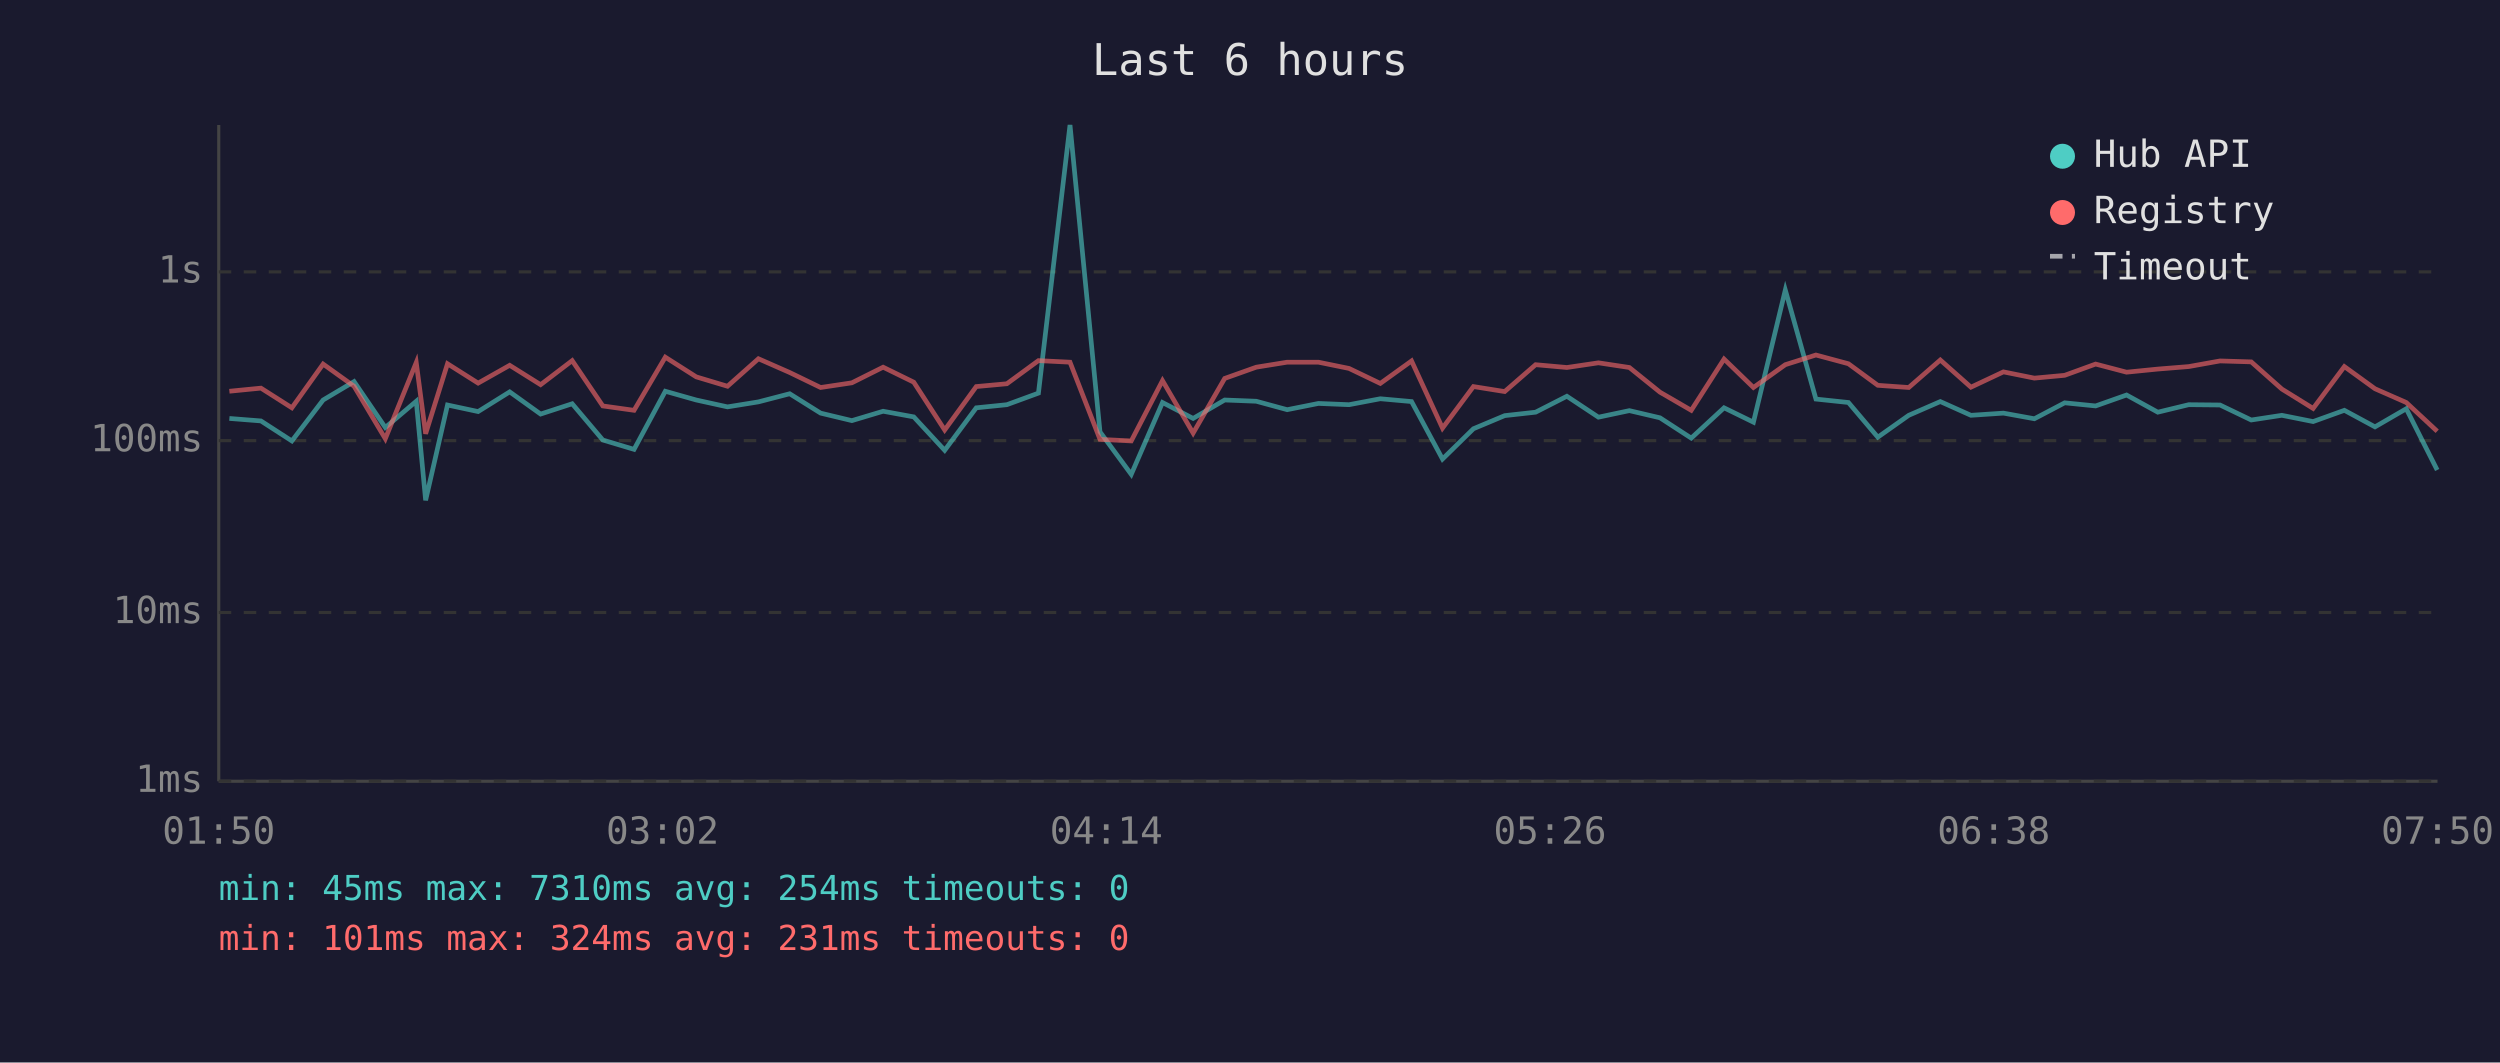
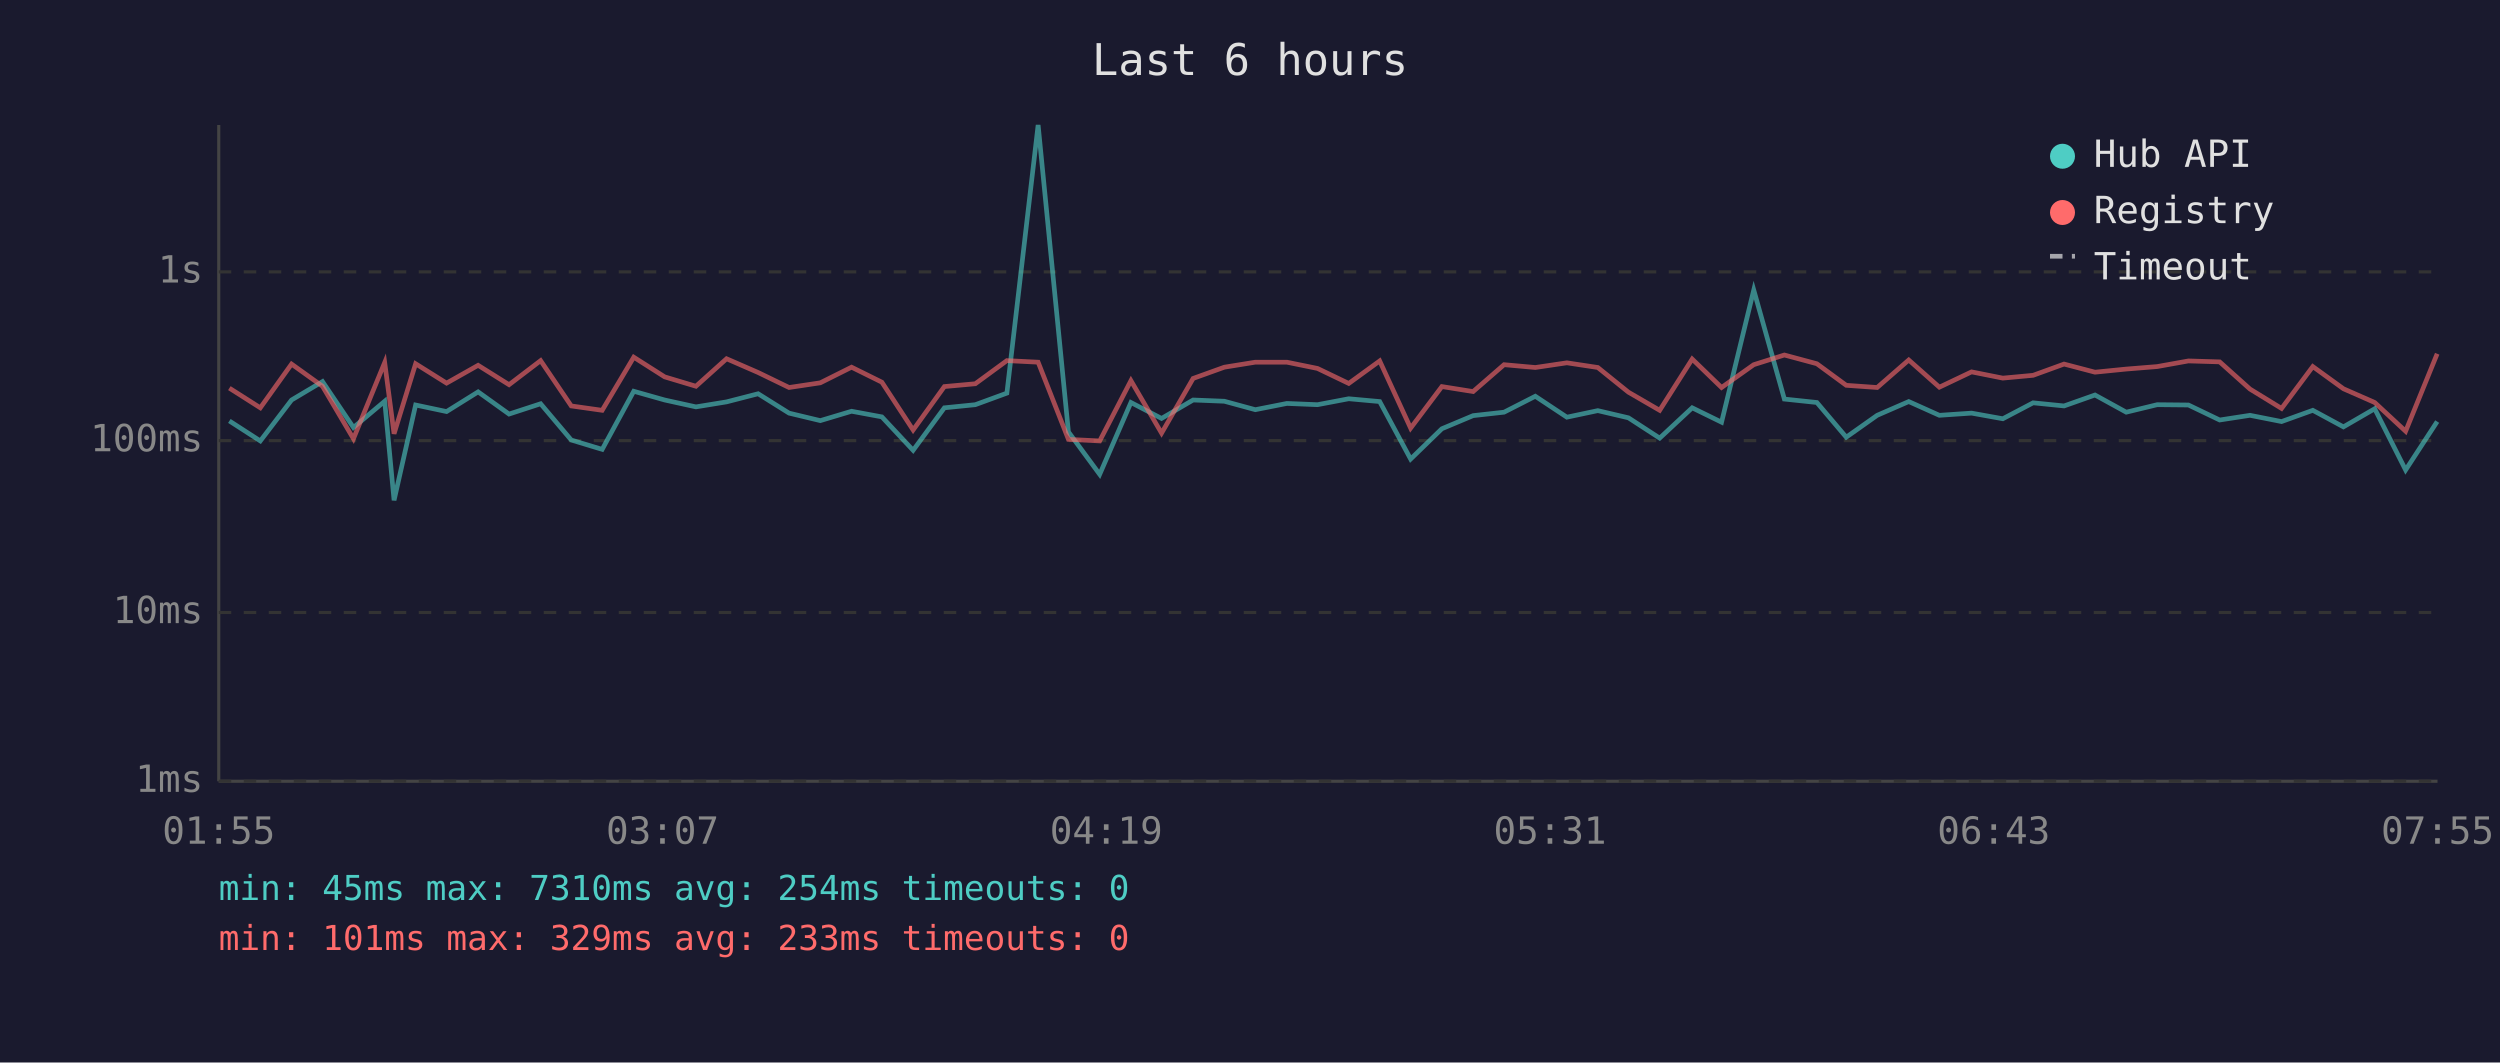
<svg xmlns="http://www.w3.org/2000/svg" viewBox="0 0 800 340" font-family="monospace" font-size="12">
  <rect width="800" height="340" fill="#1a1a2e" />
  <text x="400" y="24" fill="#e0e0e0" font-size="14" text-anchor="middle">Last 6 hours</text>
  <line x1="70" y1="40" x2="70" y2="250" stroke="#444" stroke-width="1" />
  <line x1="70" y1="250" x2="780" y2="250" stroke="#444" stroke-width="1" />
  <line x1="70" y1="250" x2="780" y2="250" stroke="#333" stroke-width="1" stroke-dasharray="4" />
  <text x="65" y="250" fill="#888" text-anchor="end" dominant-baseline="middle">1ms</text>
  <line x1="70" y1="196" x2="780" y2="196" stroke="#333" stroke-width="1" stroke-dasharray="4" />
  <text x="65" y="196" fill="#888" text-anchor="end" dominant-baseline="middle">10ms</text>
  <line x1="70" y1="141" x2="780" y2="141" stroke="#333" stroke-width="1" stroke-dasharray="4" />
  <text x="65" y="141" fill="#888" text-anchor="end" dominant-baseline="middle">100ms</text>
  <line x1="70" y1="87" x2="780" y2="87" stroke="#333" stroke-width="1" stroke-dasharray="4" />
  <text x="65" y="87" fill="#888" text-anchor="end" dominant-baseline="middle">1s</text>
-   <text x="70" y="270" fill="#888" text-anchor="middle">01:50</text>
-   <text x="212" y="270" fill="#888" text-anchor="middle">03:02</text>
-   <text x="354" y="270" fill="#888" text-anchor="middle">04:14</text>
-   <text x="496" y="270" fill="#888" text-anchor="middle">05:26</text>
-   <text x="638" y="270" fill="#888" text-anchor="middle">06:38</text>
-   <text x="780" y="270" fill="#888" text-anchor="middle">07:50</text>
-   <polyline points="73.4,133.9 83.5,134.7 93.4,141.1 103.4,128.0 113.3,122.1 123.3,136.8 133.2,128.4 136.2,160.1 143.2,129.6 153.0,131.7 163.1,125.4 173.0,132.5 183.1,129.2 192.9,140.8 202.9,143.8 212.9,125.2 222.8,128.0 232.8,130.2 242.7,128.6 252.7,126.0 262.6,132.2 272.6,134.6 282.6,131.6 292.4,133.4 302.3,144.1 312.4,130.5 322.2,129.5 332.3,125.8 342.4,40.0 352.0,138.2 362.0,151.8 372.0,128.8 381.8,133.9 391.9,128.0 402.0,128.4 411.9,131.1 421.9,129.1 431.7,129.5 441.7,127.6 451.7,128.5 461.6,146.9 471.5,137.2 481.5,133.0 491.4,131.9 501.4,126.8 511.5,133.5 521.4,131.4 531.2,133.7 541.2,140.2 551.7,130.5 561.1,135.1 571.3,92.8 581.1,127.7 591.5,128.8 600.9,139.9 610.8,132.9 620.9,128.5 630.7,132.9 641.1,132.2 651.0,134.0 660.7,128.9 670.6,129.9 680.5,126.4 690.5,131.9 700.4,129.5 710.4,129.6 720.4,134.4 730.2,132.9 740.2,134.9 750.2,131.3 760.0,136.6 770.0,130.8 779.9,150.4" fill="none" stroke="#4ecdc4" stroke-width="1.5" opacity="0.6" />
-   <polyline points="73.4,125.2 83.5,124.2 93.4,130.5 103.4,116.5 113.3,123.6 123.3,140.4 133.2,116.0 136.2,138.8 143.2,116.4 153.0,122.6 163.1,116.9 173.0,123.1 183.1,115.4 192.9,129.9 202.9,131.3 212.9,114.3 222.8,120.6 232.8,123.6 242.7,114.8 252.7,119.2 262.6,124.0 272.6,122.5 282.6,117.5 292.4,122.3 302.3,137.6 312.4,123.7 322.2,122.8 332.3,115.4 342.4,115.9 352.0,140.6 362.0,141.1 372.0,121.8 381.8,138.6 391.9,121.1 402.0,117.5 411.9,115.9 421.9,115.9 431.7,117.9 441.7,122.7 451.7,115.5 461.6,137.0 471.5,123.7 481.5,125.3 491.4,116.7 501.4,117.6 511.5,116.1 521.4,117.6 531.2,125.5 541.2,131.3 551.7,114.9 561.1,124.0 571.3,116.7 581.1,113.6 591.5,116.4 600.9,123.3 610.8,124.0 620.9,115.2 630.7,123.9 641.1,119.0 651.0,121.0 660.7,120.1 670.6,116.5 680.5,119.1 690.5,118.1 700.4,117.3 710.4,115.5 720.4,115.8 730.2,124.5 740.2,130.7 750.2,117.3 760.0,124.4 770.0,128.8 779.9,138.0" fill="none" stroke="#ff6b6b" stroke-width="1.5" opacity="0.6" />
+   <text x="70" y="270" fill="#888" text-anchor="middle">01:55</text>
+   <text x="212" y="270" fill="#888" text-anchor="middle">03:07</text>
+   <text x="354" y="270" fill="#888" text-anchor="middle">04:19</text>
+   <text x="496" y="270" fill="#888" text-anchor="middle">05:31</text>
+   <text x="638" y="270" fill="#888" text-anchor="middle">06:43</text>
+   <text x="780" y="270" fill="#888" text-anchor="middle">07:55</text>
+   <polyline points="73.4,134.7 83.3,141.1 93.3,128.0 103.2,122.1 113.1,136.8 123.1,128.4 126.1,160.1 133.0,129.6 142.9,131.7 153.0,125.4 162.9,132.5 173.0,129.2 182.8,140.8 192.7,143.8 202.8,125.2 212.7,128.0 222.7,130.2 232.5,128.6 242.6,126.0 252.5,132.2 262.5,134.6 272.5,131.6 282.2,133.4 292.2,144.1 302.2,130.5 312.1,129.5 322.2,125.8 332.2,40.0 341.9,138.2 351.9,151.8 361.9,128.8 371.7,133.9 381.8,128.0 391.8,128.4 401.7,131.1 411.8,129.1 421.6,129.5 431.6,127.6 441.5,128.5 451.4,146.9 461.4,137.2 471.4,133.0 481.3,131.9 491.3,126.8 501.4,133.5 511.3,131.4 521.1,133.7 531.1,140.2 541.5,130.5 550.9,135.1 561.2,92.8 571.0,127.7 581.4,128.8 590.8,139.9 600.7,132.9 610.8,128.5 620.6,132.9 630.9,132.2 640.9,134.0 650.6,128.9 660.5,129.9 670.4,126.4 680.4,131.9 690.3,129.5 700.3,129.6 710.3,134.4 720.0,132.9 730.1,134.9 740.1,131.3 749.9,136.6 759.9,130.8 769.8,150.4 779.9,134.9" fill="none" stroke="#4ecdc4" stroke-width="1.5" opacity="0.6" />
+   <polyline points="73.4,124.2 83.3,130.5 93.3,116.5 103.2,123.6 113.1,140.4 123.1,116.0 126.1,138.8 133.0,116.4 142.9,122.6 153.0,116.9 162.9,123.1 173.0,115.4 182.8,129.9 192.7,131.3 202.8,114.3 212.7,120.6 222.7,123.6 232.5,114.8 242.6,119.2 252.5,124.0 262.5,122.5 272.5,117.5 282.2,122.3 292.2,137.6 302.2,123.7 312.1,122.8 322.2,115.4 332.2,115.9 341.9,140.6 351.9,141.1 361.9,121.8 371.7,138.6 381.8,121.1 391.8,117.5 401.7,115.9 411.8,115.9 421.6,117.9 431.6,122.7 441.5,115.5 451.4,137.0 461.4,123.7 471.4,125.3 481.3,116.7 491.3,117.6 501.4,116.1 511.3,117.6 521.1,125.5 531.1,131.3 541.5,114.9 550.9,124.0 561.2,116.7 571.0,113.6 581.4,116.4 590.8,123.3 600.7,124.0 610.8,115.2 620.6,123.9 630.9,119.0 640.9,121.0 650.6,120.1 660.5,116.5 670.4,119.1 680.4,118.1 690.3,117.3 700.3,115.5 710.3,115.8 720.0,124.5 730.1,130.7 740.1,117.3 749.9,124.4 759.9,128.8 769.8,138.0 779.9,113.2" fill="none" stroke="#ff6b6b" stroke-width="1.5" opacity="0.6" />
  <circle cx="660" cy="50" r="4" fill="#4ecdc4" />
  <text x="670" y="50" fill="#e0e0e0" dominant-baseline="middle">Hub API</text>
  <circle cx="660" cy="68" r="4" fill="#ff6b6b" />
  <text x="670" y="68" fill="#e0e0e0" dominant-baseline="middle">Registry</text>
  <line x1="656" y1="82" x2="664" y2="82" stroke="#e0e0e0" stroke-width="1.5" stroke-dasharray="4,3" opacity="0.7" />
  <text x="670" y="86" fill="#e0e0e0" dominant-baseline="middle">Timeout</text>
  <text x="70" y="288" fill="#4ecdc4" font-size="11">min: 45ms  max: 7310ms  avg: 254ms  timeouts: 0</text>
-   <text x="70" y="304" fill="#ff6b6b" font-size="11">min: 101ms  max: 324ms  avg: 231ms  timeouts: 0</text>
+   <text x="70" y="304" fill="#ff6b6b" font-size="11">min: 101ms  max: 329ms  avg: 233ms  timeouts: 0</text>
</svg>
